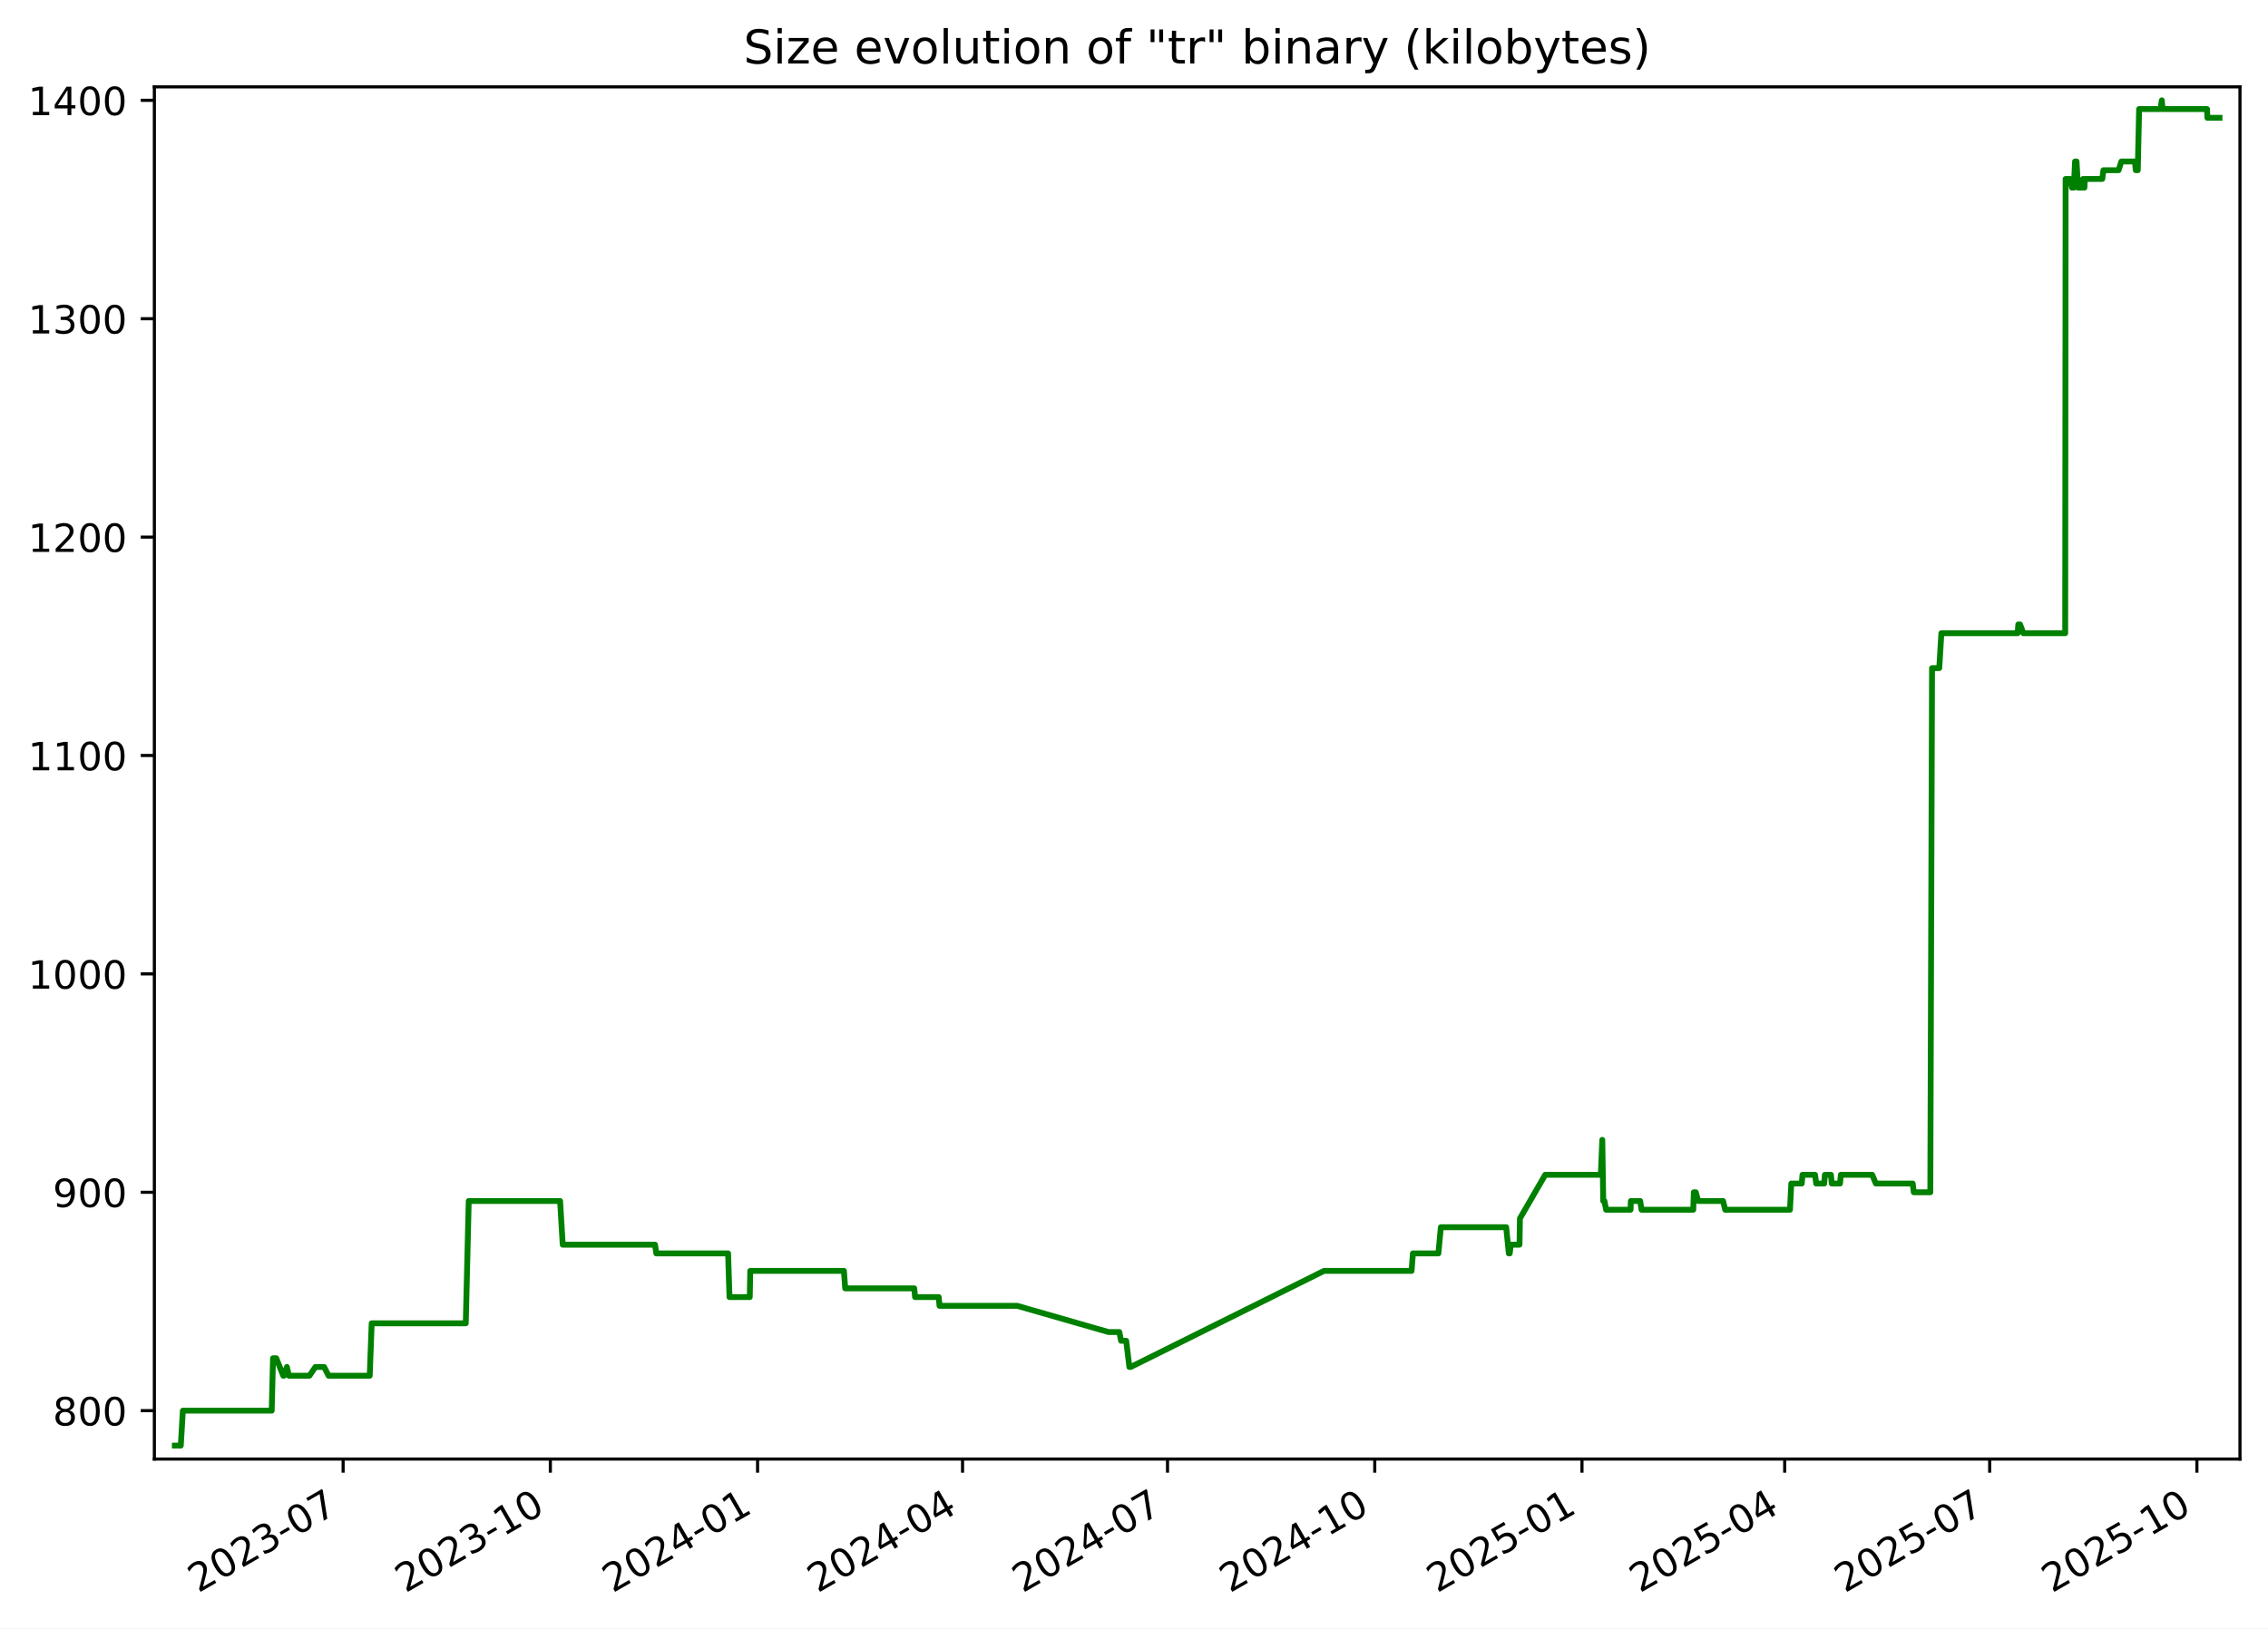
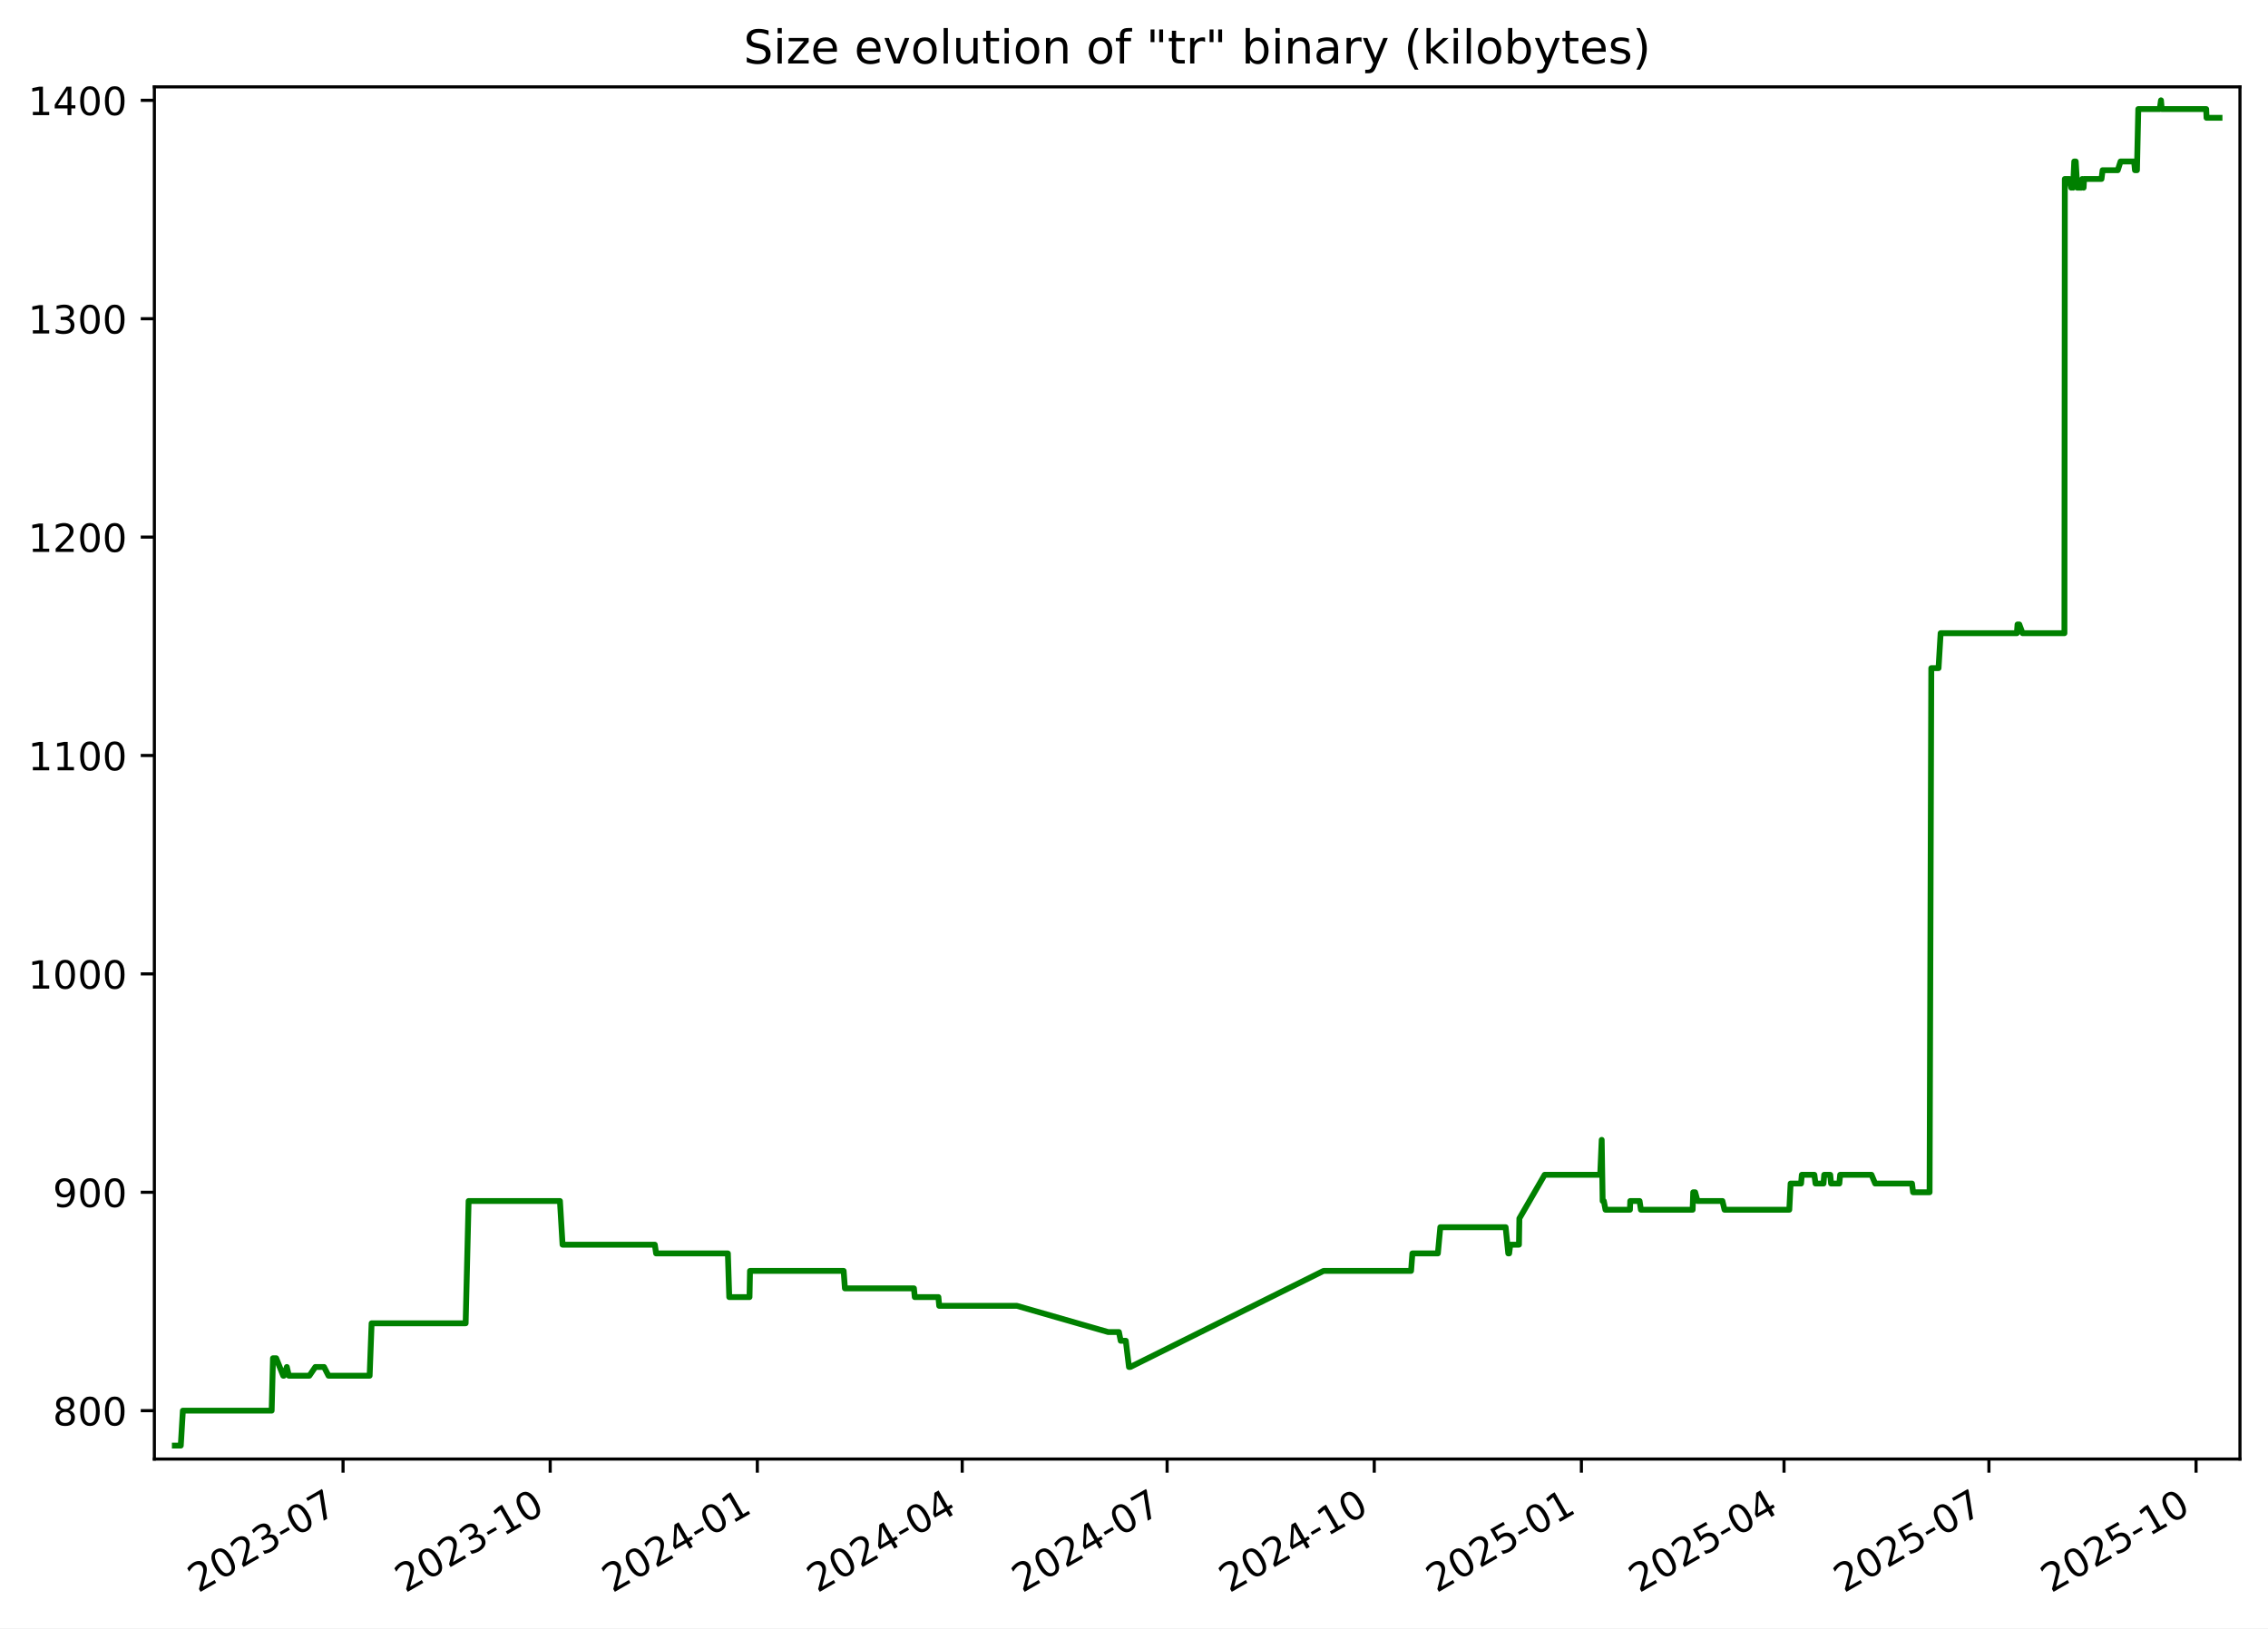
<svg xmlns="http://www.w3.org/2000/svg" xmlns:xlink="http://www.w3.org/1999/xlink" width="582.53pt" height="418.303pt" viewBox="0 0 582.53 418.303" version="1.1">
  <defs>
    <style type="text/css">*{stroke-linejoin: round; stroke-linecap: butt}</style>
  </defs>
  <g id="figure_1">
    <g id="patch_1">
      <path d="M -0 418.303  L 582.53 418.303  L 582.53 0  L -0 0  z " style="fill: #ffffff" />
    </g>
    <g id="axes_1">
      <g id="patch_2">
        <path d="M 39.65 374.83  L 575.33 374.83  L 575.33 22.318  L 39.65 22.318  z " style="fill: #ffffff" />
      </g>
      <g id="matplotlib.axis_1">
        <g id="xtick_1">
          <g id="line2d_1">
            <defs>
-               <path id="m8ec568fdce" d="M 0 0  L 0 3.5  " style="stroke: #000000; stroke-width: 0.8" />
+               <path id="m9bc03acfcc" d="M 0 0  L 0 3.5  " style="stroke: #000000; stroke-width: 0.8" />
            </defs>
            <g>
-               <use xlink:href="#m8ec568fdce" x="88.13" y="374.83" style="stroke: #000000; stroke-width: 0.8" />
+               <use xlink:href="#m9bc03acfcc" x="88.112" y="374.83" style="stroke: #000000; stroke-width: 0.8" />
            </g>
          </g>
          <g id="text_1">
-             <g transform="translate(50.90563 409.302) rotate(-30) scale(0.1 -0.1)">
+             <g transform="translate(50.88766 409.302) rotate(-30) scale(0.1 -0.1)">
              <defs>
                <path id="DejaVuSans-32" d="M 1228 531  L 3431 531  L 3431 0  L 469 0  L 469 531  Q 828 903 1448 1529  Q 2069 2156 2228 2338  Q 2531 2678 2651 2914  Q 2772 3150 2772 3378  Q 2772 3750 2511 3984  Q 2250 4219 1831 4219  Q 1534 4219 1204 4116  Q 875 4013 500 3803  L 500 4441  Q 881 4594 1212 4672  Q 1544 4750 1819 4750  Q 2544 4750 2975 4387  Q 3406 4025 3406 3419  Q 3406 3131 3298 2873  Q 3191 2616 2906 2266  Q 2828 2175 2409 1742  Q 1991 1309 1228 531  z " transform="scale(0.015625)" />
                <path id="DejaVuSans-30" d="M 2034 4250  Q 1547 4250 1301 3770  Q 1056 3291 1056 2328  Q 1056 1369 1301 889  Q 1547 409 2034 409  Q 2525 409 2770 889  Q 3016 1369 3016 2328  Q 3016 3291 2770 3770  Q 2525 4250 2034 4250  z M 2034 4750  Q 2819 4750 3233 4129  Q 3647 3509 3647 2328  Q 3647 1150 3233 529  Q 2819 -91 2034 -91  Q 1250 -91 836 529  Q 422 1150 422 2328  Q 422 3509 836 4129  Q 1250 4750 2034 4750  z " transform="scale(0.015625)" />
                <path id="DejaVuSans-33" d="M 2597 2516  Q 3050 2419 3304 2112  Q 3559 1806 3559 1356  Q 3559 666 3084 287  Q 2609 -91 1734 -91  Q 1441 -91 1130 -33  Q 819 25 488 141  L 488 750  Q 750 597 1062 519  Q 1375 441 1716 441  Q 2309 441 2620 675  Q 2931 909 2931 1356  Q 2931 1769 2642 2001  Q 2353 2234 1838 2234  L 1294 2234  L 1294 2753  L 1863 2753  Q 2328 2753 2575 2939  Q 2822 3125 2822 3475  Q 2822 3834 2567 4026  Q 2313 4219 1838 4219  Q 1578 4219 1281 4162  Q 984 4106 628 3988  L 628 4550  Q 988 4650 1302 4700  Q 1616 4750 1894 4750  Q 2613 4750 3031 4423  Q 3450 4097 3450 3541  Q 3450 3153 3228 2886  Q 3006 2619 2597 2516  z " transform="scale(0.015625)" />
                <path id="DejaVuSans-2d" d="M 313 2009  L 1997 2009  L 1997 1497  L 313 1497  L 313 2009  z " transform="scale(0.015625)" />
                <path id="DejaVuSans-37" d="M 525 4666  L 3525 4666  L 3525 4397  L 1831 0  L 1172 0  L 2766 4134  L 525 4134  L 525 4666  z " transform="scale(0.015625)" />
              </defs>
              <use xlink:href="#DejaVuSans-32" />
              <use xlink:href="#DejaVuSans-30" x="63.623" />
              <use xlink:href="#DejaVuSans-32" x="127.246" />
              <use xlink:href="#DejaVuSans-33" x="190.869" />
              <use xlink:href="#DejaVuSans-2d" x="254.492" />
              <use xlink:href="#DejaVuSans-30" x="290.576" />
              <use xlink:href="#DejaVuSans-37" x="354.199" />
            </g>
          </g>
        </g>
        <g id="xtick_2">
          <g id="line2d_2">
            <g>
-               <use xlink:href="#m8ec568fdce" x="141.356" y="374.83" style="stroke: #000000; stroke-width: 0.8" />
+               <use xlink:href="#m9bc03acfcc" x="141.316" y="374.83" style="stroke: #000000; stroke-width: 0.8" />
            </g>
          </g>
          <g id="text_2">
-             <g transform="translate(104.1311 409.302) rotate(-30) scale(0.1 -0.1)">
+             <g transform="translate(104.091 409.302) rotate(-30) scale(0.1 -0.1)">
              <defs>
                <path id="DejaVuSans-31" d="M 794 531  L 1825 531  L 1825 4091  L 703 3866  L 703 4441  L 1819 4666  L 2450 4666  L 2450 531  L 3481 531  L 3481 0  L 794 0  L 794 531  z " transform="scale(0.015625)" />
              </defs>
              <use xlink:href="#DejaVuSans-32" />
              <use xlink:href="#DejaVuSans-30" x="63.623" />
              <use xlink:href="#DejaVuSans-32" x="127.246" />
              <use xlink:href="#DejaVuSans-33" x="190.869" />
              <use xlink:href="#DejaVuSans-2d" x="254.492" />
              <use xlink:href="#DejaVuSans-31" x="290.576" />
              <use xlink:href="#DejaVuSans-30" x="354.199" />
            </g>
          </g>
        </g>
        <g id="xtick_3">
          <g id="line2d_3">
            <g>
-               <use xlink:href="#m8ec568fdce" x="194.581" y="374.83" style="stroke: #000000; stroke-width: 0.8" />
+               <use xlink:href="#m9bc03acfcc" x="194.519" y="374.83" style="stroke: #000000; stroke-width: 0.8" />
            </g>
          </g>
          <g id="text_3">
-             <g transform="translate(157.3566 409.302) rotate(-30) scale(0.1 -0.1)">
+             <g transform="translate(157.2944 409.302) rotate(-30) scale(0.1 -0.1)">
              <defs>
                <path id="DejaVuSans-34" d="M 2419 4116  L 825 1625  L 2419 1625  L 2419 4116  z M 2253 4666  L 3047 4666  L 3047 1625  L 3713 1625  L 3713 1100  L 3047 1100  L 3047 0  L 2419 0  L 2419 1100  L 313 1100  L 313 1709  L 2253 4666  z " transform="scale(0.015625)" />
              </defs>
              <use xlink:href="#DejaVuSans-32" />
              <use xlink:href="#DejaVuSans-30" x="63.623" />
              <use xlink:href="#DejaVuSans-32" x="127.246" />
              <use xlink:href="#DejaVuSans-34" x="190.869" />
              <use xlink:href="#DejaVuSans-2d" x="254.492" />
              <use xlink:href="#DejaVuSans-30" x="290.576" />
              <use xlink:href="#DejaVuSans-31" x="354.199" />
            </g>
          </g>
        </g>
        <g id="xtick_4">
          <g id="line2d_4">
            <g>
-               <use xlink:href="#m8ec568fdce" x="247.228" y="374.83" style="stroke: #000000; stroke-width: 0.8" />
+               <use xlink:href="#m9bc03acfcc" x="247.144" y="374.83" style="stroke: #000000; stroke-width: 0.8" />
            </g>
          </g>
          <g id="text_4">
-             <g transform="translate(210.0035 409.302) rotate(-30) scale(0.1 -0.1)">
+             <g transform="translate(209.9195 409.302) rotate(-30) scale(0.1 -0.1)">
              <use xlink:href="#DejaVuSans-32" />
              <use xlink:href="#DejaVuSans-30" x="63.623" />
              <use xlink:href="#DejaVuSans-32" x="127.246" />
              <use xlink:href="#DejaVuSans-34" x="190.869" />
              <use xlink:href="#DejaVuSans-2d" x="254.492" />
              <use xlink:href="#DejaVuSans-30" x="290.576" />
              <use xlink:href="#DejaVuSans-34" x="354.199" />
            </g>
          </g>
        </g>
        <g id="xtick_5">
          <g id="line2d_5">
            <g>
-               <use xlink:href="#m8ec568fdce" x="299.875" y="374.83" style="stroke: #000000; stroke-width: 0.8" />
+               <use xlink:href="#m9bc03acfcc" x="299.769" y="374.83" style="stroke: #000000; stroke-width: 0.8" />
            </g>
          </g>
          <g id="text_5">
-             <g transform="translate(262.6505 409.302) rotate(-30) scale(0.1 -0.1)">
+             <g transform="translate(262.5445 409.302) rotate(-30) scale(0.1 -0.1)">
              <use xlink:href="#DejaVuSans-32" />
              <use xlink:href="#DejaVuSans-30" x="63.623" />
              <use xlink:href="#DejaVuSans-32" x="127.246" />
              <use xlink:href="#DejaVuSans-34" x="190.869" />
              <use xlink:href="#DejaVuSans-2d" x="254.492" />
              <use xlink:href="#DejaVuSans-30" x="290.576" />
              <use xlink:href="#DejaVuSans-37" x="354.199" />
            </g>
          </g>
        </g>
        <g id="xtick_6">
          <g id="line2d_6">
            <g>
-               <use xlink:href="#m8ec568fdce" x="353.101" y="374.83" style="stroke: #000000; stroke-width: 0.8" />
+               <use xlink:href="#m9bc03acfcc" x="352.973" y="374.83" style="stroke: #000000; stroke-width: 0.8" />
            </g>
          </g>
          <g id="text_6">
-             <g transform="translate(315.876 409.302) rotate(-30) scale(0.1 -0.1)">
+             <g transform="translate(315.7479 409.302) rotate(-30) scale(0.1 -0.1)">
              <use xlink:href="#DejaVuSans-32" />
              <use xlink:href="#DejaVuSans-30" x="63.623" />
              <use xlink:href="#DejaVuSans-32" x="127.246" />
              <use xlink:href="#DejaVuSans-34" x="190.869" />
              <use xlink:href="#DejaVuSans-2d" x="254.492" />
              <use xlink:href="#DejaVuSans-31" x="290.576" />
              <use xlink:href="#DejaVuSans-30" x="354.199" />
            </g>
          </g>
        </g>
        <g id="xtick_7">
          <g id="line2d_7">
            <g>
-               <use xlink:href="#m8ec568fdce" x="406.326" y="374.83" style="stroke: #000000; stroke-width: 0.8" />
+               <use xlink:href="#m9bc03acfcc" x="406.176" y="374.83" style="stroke: #000000; stroke-width: 0.8" />
            </g>
          </g>
          <g id="text_7">
-             <g transform="translate(369.1014 409.302) rotate(-30) scale(0.1 -0.1)">
+             <g transform="translate(368.9513 409.302) rotate(-30) scale(0.1 -0.1)">
              <defs>
                <path id="DejaVuSans-35" d="M 691 4666  L 3169 4666  L 3169 4134  L 1269 4134  L 1269 2991  Q 1406 3038 1543 3061  Q 1681 3084 1819 3084  Q 2600 3084 3056 2656  Q 3513 2228 3513 1497  Q 3513 744 3044 326  Q 2575 -91 1722 -91  Q 1428 -91 1123 -41  Q 819 9 494 109  L 494 744  Q 775 591 1075 516  Q 1375 441 1709 441  Q 2250 441 2565 725  Q 2881 1009 2881 1497  Q 2881 1984 2565 2268  Q 2250 2553 1709 2553  Q 1456 2553 1204 2497  Q 953 2441 691 2322  L 691 4666  z " transform="scale(0.015625)" />
              </defs>
              <use xlink:href="#DejaVuSans-32" />
              <use xlink:href="#DejaVuSans-30" x="63.623" />
              <use xlink:href="#DejaVuSans-32" x="127.246" />
              <use xlink:href="#DejaVuSans-35" x="190.869" />
              <use xlink:href="#DejaVuSans-2d" x="254.492" />
              <use xlink:href="#DejaVuSans-30" x="290.576" />
              <use xlink:href="#DejaVuSans-31" x="354.199" />
            </g>
          </g>
        </g>
        <g id="xtick_8">
          <g id="line2d_8">
            <g>
-               <use xlink:href="#m8ec568fdce" x="458.395" y="374.83" style="stroke: #000000; stroke-width: 0.8" />
+               <use xlink:href="#m9bc03acfcc" x="458.223" y="374.83" style="stroke: #000000; stroke-width: 0.8" />
            </g>
          </g>
          <g id="text_8">
-             <g transform="translate(421.1699 409.302) rotate(-30) scale(0.1 -0.1)">
+             <g transform="translate(420.998 409.302) rotate(-30) scale(0.1 -0.1)">
              <use xlink:href="#DejaVuSans-32" />
              <use xlink:href="#DejaVuSans-30" x="63.623" />
              <use xlink:href="#DejaVuSans-32" x="127.246" />
              <use xlink:href="#DejaVuSans-35" x="190.869" />
              <use xlink:href="#DejaVuSans-2d" x="254.492" />
              <use xlink:href="#DejaVuSans-30" x="290.576" />
              <use xlink:href="#DejaVuSans-34" x="354.199" />
            </g>
          </g>
        </g>
        <g id="xtick_9">
          <g id="line2d_9">
            <g>
-               <use xlink:href="#m8ec568fdce" x="511.042" y="374.83" style="stroke: #000000; stroke-width: 0.8" />
+               <use xlink:href="#m9bc03acfcc" x="510.848" y="374.83" style="stroke: #000000; stroke-width: 0.8" />
            </g>
          </g>
          <g id="text_9">
-             <g transform="translate(473.8168 409.302) rotate(-30) scale(0.1 -0.1)">
+             <g transform="translate(473.6231 409.302) rotate(-30) scale(0.1 -0.1)">
              <use xlink:href="#DejaVuSans-32" />
              <use xlink:href="#DejaVuSans-30" x="63.623" />
              <use xlink:href="#DejaVuSans-32" x="127.246" />
              <use xlink:href="#DejaVuSans-35" x="190.869" />
              <use xlink:href="#DejaVuSans-2d" x="254.492" />
              <use xlink:href="#DejaVuSans-30" x="290.576" />
              <use xlink:href="#DejaVuSans-37" x="354.199" />
            </g>
          </g>
        </g>
        <g id="xtick_10">
          <g id="line2d_10">
            <g>
-               <use xlink:href="#m8ec568fdce" x="564.267" y="374.83" style="stroke: #000000; stroke-width: 0.8" />
+               <use xlink:href="#m9bc03acfcc" x="564.051" y="374.83" style="stroke: #000000; stroke-width: 0.8" />
            </g>
          </g>
          <g id="text_10">
-             <g transform="translate(527.0423 409.302) rotate(-30) scale(0.1 -0.1)">
+             <g transform="translate(526.8265 409.302) rotate(-30) scale(0.1 -0.1)">
              <use xlink:href="#DejaVuSans-32" />
              <use xlink:href="#DejaVuSans-30" x="63.623" />
              <use xlink:href="#DejaVuSans-32" x="127.246" />
              <use xlink:href="#DejaVuSans-35" x="190.869" />
              <use xlink:href="#DejaVuSans-2d" x="254.492" />
              <use xlink:href="#DejaVuSans-31" x="290.576" />
              <use xlink:href="#DejaVuSans-30" x="354.199" />
            </g>
          </g>
        </g>
      </g>
      <g id="matplotlib.axis_2">
        <g id="ytick_1">
          <g id="line2d_11">
            <defs>
-               <path id="ma6cd2b48c4" d="M 0 0  L -3.5 0  " style="stroke: #000000; stroke-width: 0.8" />
+               <path id="m038dfaf1af" d="M 0 0  L -3.5 0  " style="stroke: #000000; stroke-width: 0.8" />
            </defs>
            <g>
-               <use xlink:href="#ma6cd2b48c4" x="39.65" y="362.398" style="stroke: #000000; stroke-width: 0.8" />
+               <use xlink:href="#m038dfaf1af" x="39.65" y="362.398" style="stroke: #000000; stroke-width: 0.8" />
            </g>
          </g>
          <g id="text_11">
            <g transform="translate(13.5625 366.1967) scale(0.1 -0.1)">
              <defs>
                <path id="DejaVuSans-38" d="M 2034 2216  Q 1584 2216 1326 1975  Q 1069 1734 1069 1313  Q 1069 891 1326 650  Q 1584 409 2034 409  Q 2484 409 2743 651  Q 3003 894 3003 1313  Q 3003 1734 2745 1975  Q 2488 2216 2034 2216  z M 1403 2484  Q 997 2584 770 2862  Q 544 3141 544 3541  Q 544 4100 942 4425  Q 1341 4750 2034 4750  Q 2731 4750 3128 4425  Q 3525 4100 3525 3541  Q 3525 3141 3298 2862  Q 3072 2584 2669 2484  Q 3125 2378 3379 2068  Q 3634 1759 3634 1313  Q 3634 634 3220 271  Q 2806 -91 2034 -91  Q 1263 -91 848 271  Q 434 634 434 1313  Q 434 1759 690 2068  Q 947 2378 1403 2484  z M 1172 3481  Q 1172 3119 1398 2916  Q 1625 2713 2034 2713  Q 2441 2713 2670 2916  Q 2900 3119 2900 3481  Q 2900 3844 2670 4047  Q 2441 4250 2034 4250  Q 1625 4250 1398 4047  Q 1172 3844 1172 3481  z " transform="scale(0.015625)" />
              </defs>
              <use xlink:href="#DejaVuSans-38" />
              <use xlink:href="#DejaVuSans-30" x="63.623" />
              <use xlink:href="#DejaVuSans-30" x="127.246" />
            </g>
          </g>
        </g>
        <g id="ytick_2">
          <g id="line2d_12">
            <g>
-               <use xlink:href="#ma6cd2b48c4" x="39.65" y="306.294" style="stroke: #000000; stroke-width: 0.8" />
+               <use xlink:href="#m038dfaf1af" x="39.65" y="306.294" style="stroke: #000000; stroke-width: 0.8" />
            </g>
          </g>
          <g id="text_12">
            <g transform="translate(13.5625 310.0928) scale(0.1 -0.1)">
              <defs>
                <path id="DejaVuSans-39" d="M 703 97  L 703 672  Q 941 559 1184 500  Q 1428 441 1663 441  Q 2288 441 2617 861  Q 2947 1281 2994 2138  Q 2813 1869 2534 1725  Q 2256 1581 1919 1581  Q 1219 1581 811 2004  Q 403 2428 403 3163  Q 403 3881 828 4315  Q 1253 4750 1959 4750  Q 2769 4750 3195 4129  Q 3622 3509 3622 2328  Q 3622 1225 3098 567  Q 2575 -91 1691 -91  Q 1453 -91 1209 -44  Q 966 3 703 97  z M 1959 2075  Q 2384 2075 2632 2365  Q 2881 2656 2881 3163  Q 2881 3666 2632 3958  Q 2384 4250 1959 4250  Q 1534 4250 1286 3958  Q 1038 3666 1038 3163  Q 1038 2656 1286 2365  Q 1534 2075 1959 2075  z " transform="scale(0.015625)" />
              </defs>
              <use xlink:href="#DejaVuSans-39" />
              <use xlink:href="#DejaVuSans-30" x="63.623" />
              <use xlink:href="#DejaVuSans-30" x="127.246" />
            </g>
          </g>
        </g>
        <g id="ytick_3">
          <g id="line2d_13">
            <g>
-               <use xlink:href="#ma6cd2b48c4" x="39.65" y="250.19" style="stroke: #000000; stroke-width: 0.8" />
+               <use xlink:href="#m038dfaf1af" x="39.65" y="250.19" style="stroke: #000000; stroke-width: 0.8" />
            </g>
          </g>
          <g id="text_13">
            <g transform="translate(7.2 253.9889) scale(0.1 -0.1)">
              <use xlink:href="#DejaVuSans-31" />
              <use xlink:href="#DejaVuSans-30" x="63.623" />
              <use xlink:href="#DejaVuSans-30" x="127.246" />
              <use xlink:href="#DejaVuSans-30" x="190.869" />
            </g>
          </g>
        </g>
        <g id="ytick_4">
          <g id="line2d_14">
            <g>
-               <use xlink:href="#ma6cd2b48c4" x="39.65" y="194.086" style="stroke: #000000; stroke-width: 0.8" />
+               <use xlink:href="#m038dfaf1af" x="39.65" y="194.086" style="stroke: #000000; stroke-width: 0.8" />
            </g>
          </g>
          <g id="text_14">
            <g transform="translate(7.2 197.885) scale(0.1 -0.1)">
              <use xlink:href="#DejaVuSans-31" />
              <use xlink:href="#DejaVuSans-31" x="63.623" />
              <use xlink:href="#DejaVuSans-30" x="127.246" />
              <use xlink:href="#DejaVuSans-30" x="190.869" />
            </g>
          </g>
        </g>
        <g id="ytick_5">
          <g id="line2d_15">
            <g>
-               <use xlink:href="#ma6cd2b48c4" x="39.65" y="137.982" style="stroke: #000000; stroke-width: 0.8" />
+               <use xlink:href="#m038dfaf1af" x="39.65" y="137.982" style="stroke: #000000; stroke-width: 0.8" />
            </g>
          </g>
          <g id="text_15">
            <g transform="translate(7.2 141.7811) scale(0.1 -0.1)">
              <use xlink:href="#DejaVuSans-31" />
              <use xlink:href="#DejaVuSans-32" x="63.623" />
              <use xlink:href="#DejaVuSans-30" x="127.246" />
              <use xlink:href="#DejaVuSans-30" x="190.869" />
            </g>
          </g>
        </g>
        <g id="ytick_6">
          <g id="line2d_16">
            <g>
-               <use xlink:href="#ma6cd2b48c4" x="39.65" y="81.878" style="stroke: #000000; stroke-width: 0.8" />
+               <use xlink:href="#m038dfaf1af" x="39.65" y="81.878" style="stroke: #000000; stroke-width: 0.8" />
            </g>
          </g>
          <g id="text_16">
            <g transform="translate(7.2 85.67724) scale(0.1 -0.1)">
              <use xlink:href="#DejaVuSans-31" />
              <use xlink:href="#DejaVuSans-33" x="63.623" />
              <use xlink:href="#DejaVuSans-30" x="127.246" />
              <use xlink:href="#DejaVuSans-30" x="190.869" />
            </g>
          </g>
        </g>
        <g id="ytick_7">
          <g id="line2d_17">
            <g>
-               <use xlink:href="#ma6cd2b48c4" x="39.65" y="25.774" style="stroke: #000000; stroke-width: 0.8" />
+               <use xlink:href="#m038dfaf1af" x="39.65" y="25.774" style="stroke: #000000; stroke-width: 0.8" />
            </g>
          </g>
          <g id="text_17">
            <g transform="translate(7.2 29.57334) scale(0.1 -0.1)">
              <use xlink:href="#DejaVuSans-31" />
              <use xlink:href="#DejaVuSans-34" x="63.623" />
              <use xlink:href="#DejaVuSans-30" x="127.246" />
              <use xlink:href="#DejaVuSans-30" x="190.869" />
            </g>
          </g>
        </g>
      </g>
      <g id="line2d_18">
-         <path d="M 44.902 371.374  L 46.433 371.374  L 46.969 362.398  L 69.787 362.398  L 70.125 348.933  L 70.952 348.933  L 72.755 353.421  L 72.932 353.421  L 73.684 351.177  L 74.199 353.421  L 79.477 353.421  L 81.009 351.177  L 83.24 351.177  L 84.395 353.421  L 94.963 353.421  L 95.467 339.956  L 119.631 339.956  L 120.393 308.538  L 143.861 308.538  L 144.532 319.759  L 168.24 319.759  L 168.571 322.003  L 187.013 322.003  L 187.365 333.223  L 192.574 333.223  L 192.699 326.491  L 216.76 326.491  L 217.085 330.979  L 234.822 330.979  L 235.034 333.223  L 241.107 333.223  L 241.313 335.468  L 261.276 335.468  L 284.724 342.2  L 287.493 342.2  L 287.946 344.444  L 289.262 344.444  L 290.077 351.177  L 290.429 351.177  L 340.075 326.491  L 362.563 326.491  L 362.9 322.003  L 369.449 322.003  L 370.075 315.27  L 386.86 315.27  L 387.539 322.003  L 387.764 322.003  L 388.05 319.759  L 390.283 319.759  L 390.387 313.026  L 396.885 301.805  L 411.16 301.805  L 411.546 292.829  L 411.789 308.538  L 412.096 308.538  L 412.523 310.782  L 418.802 310.782  L 418.882 308.538  L 421.281 308.538  L 421.619 310.782  L 434.911 310.782  L 435.057 306.294  L 435.559 306.294  L 436.166 308.538  L 442.564 308.538  L 443.109 310.782  L 459.748 310.782  L 460.089 304.049  L 462.776 304.049  L 462.963 301.805  L 466.191 301.805  L 466.485 304.049  L 468.543 304.049  L 468.72 301.805  L 470.265 301.805  L 470.483 304.049  L 472.602 304.049  L 472.82 301.805  L 480.87 301.805  L 481.811 304.049  L 491.278 304.049  L 491.556 306.294  L 495.798 306.294  L 496.237 171.644  L 498.096 171.644  L 498.634 162.668  L 518.229 162.668  L 518.396 160.423  L 518.85 160.423  L 519.688 162.668  L 530.444 162.668  L 530.548 45.972  L 531.722 45.972  L 532.188 48.216  L 532.29 45.972  L 532.666 48.216  L 532.971 41.483  L 533.348 41.483  L 533.739 48.216  L 534.819 48.216  L 535.029 45.972  L 535.374 48.216  L 535.489 45.972  L 539.968 45.972  L 540.255 43.727  L 544.147 43.727  L 544.87 41.483  L 548.353 41.483  L 548.572 43.727  L 549.082 43.727  L 549.426 28.018  L 554.935 28.018  L 555.255 25.774  L 555.447 28.018  L 566.873 28.018  L 566.962 30.262  L 570.078 30.262  L 570.078 30.262  " clip-path="url(#p69751e554e)" style="fill: none; stroke: #008000; stroke-width: 1.5; stroke-linecap: square" />
+         <path d="M 44.902 371.374  L 46.433 371.374  L 46.968 362.398  L 69.776 362.398  L 70.115 348.933  L 70.941 348.933  L 72.744 353.421  L 72.921 353.421  L 73.672 351.177  L 74.187 353.421  L 79.463 353.421  L 80.994 351.177  L 83.224 351.177  L 84.378 353.421  L 94.942 353.421  L 95.446 339.956  L 119.6 339.956  L 120.361 308.538  L 143.82 308.538  L 144.491 319.759  L 168.189 319.759  L 168.519 322.003  L 186.954 322.003  L 187.306 333.223  L 192.512 333.223  L 192.637 326.491  L 216.688 326.491  L 217.013 330.979  L 234.743 330.979  L 234.955 333.223  L 241.026 333.223  L 241.231 335.468  L 261.186 335.468  L 284.625 342.2  L 287.392 342.2  L 287.845 344.444  L 289.161 344.444  L 289.975 351.177  L 290.327 351.177  L 339.952 326.491  L 362.431 326.491  L 362.768 322.003  L 369.315 322.003  L 369.94 315.27  L 386.718 315.27  L 387.396 322.003  L 387.621 322.003  L 387.908 319.759  L 390.14 319.759  L 390.244 313.026  L 396.739 301.805  L 411.008 301.805  L 411.394 292.829  L 411.636 308.538  L 411.943 308.538  L 412.37 310.782  L 418.646 310.782  L 418.726 308.538  L 421.124 308.538  L 421.462 310.782  L 434.749 310.782  L 434.895 306.294  L 435.396 306.294  L 436.004 308.538  L 442.399 308.538  L 442.943 310.782  L 459.575 310.782  L 459.916 304.049  L 462.602 304.049  L 462.79 301.805  L 466.016 301.805  L 466.31 304.049  L 468.367 304.049  L 468.543 301.805  L 470.088 301.805  L 470.307 304.049  L 472.425 304.049  L 472.642 301.805  L 480.689 301.805  L 481.63 304.049  L 491.093 304.049  L 491.37 306.294  L 495.61 306.294  L 496.049 171.644  L 497.908 171.644  L 498.446 162.668  L 518.032 162.668  L 518.199 160.423  L 518.653 160.423  L 519.491 162.668  L 530.243 162.668  L 530.346 45.972  L 531.52 45.972  L 531.985 48.216  L 532.087 45.972  L 532.463 48.216  L 532.768 41.483  L 533.145 41.483  L 533.536 48.216  L 534.615 48.216  L 534.825 45.972  L 535.17 48.216  L 535.286 45.972  L 539.762 45.972  L 540.05 43.727  L 543.94 43.727  L 544.662 41.483  L 548.144 41.483  L 548.363 43.727  L 548.872 43.727  L 549.216 28.018  L 554.723 28.018  L 555.043 25.774  L 555.234 28.018  L 566.656 28.018  L 566.745 30.262  L 570.078 30.262  L 570.078 30.262  " clip-path="url(#p409806bbaf)" style="fill: none; stroke: #008000; stroke-width: 1.5; stroke-linecap: square" />
      </g>
      <g id="patch_3">
        <path d="M 39.65 374.83  L 39.65 22.318  " style="fill: none; stroke: #000000; stroke-width: 0.8; stroke-linejoin: miter; stroke-linecap: square" />
      </g>
      <g id="patch_4">
        <path d="M 575.33 374.83  L 575.33 22.318  " style="fill: none; stroke: #000000; stroke-width: 0.8; stroke-linejoin: miter; stroke-linecap: square" />
      </g>
      <g id="patch_5">
        <path d="M 39.65 374.83  L 575.33 374.83  " style="fill: none; stroke: #000000; stroke-width: 0.8; stroke-linejoin: miter; stroke-linecap: square" />
      </g>
      <g id="patch_6">
        <path d="M 39.65 22.318  L 575.33 22.318  " style="fill: none; stroke: #000000; stroke-width: 0.8; stroke-linejoin: miter; stroke-linecap: square" />
      </g>
      <g id="text_18">
        <g transform="translate(190.9756 16.31812) scale(0.12 -0.12)">
          <defs>
            <path id="DejaVuSans-53" d="M 3425 4513  L 3425 3897  Q 3066 4069 2747 4153  Q 2428 4238 2131 4238  Q 1616 4238 1336 4038  Q 1056 3838 1056 3469  Q 1056 3159 1242 3001  Q 1428 2844 1947 2747  L 2328 2669  Q 3034 2534 3370 2195  Q 3706 1856 3706 1288  Q 3706 609 3251 259  Q 2797 -91 1919 -91  Q 1588 -91 1214 -16  Q 841 59 441 206  L 441 856  Q 825 641 1194 531  Q 1563 422 1919 422  Q 2459 422 2753 634  Q 3047 847 3047 1241  Q 3047 1584 2836 1778  Q 2625 1972 2144 2069  L 1759 2144  Q 1053 2284 737 2584  Q 422 2884 422 3419  Q 422 4038 858 4394  Q 1294 4750 2059 4750  Q 2388 4750 2728 4690  Q 3069 4631 3425 4513  z " transform="scale(0.015625)" />
            <path id="DejaVuSans-69" d="M 603 3500  L 1178 3500  L 1178 0  L 603 0  L 603 3500  z M 603 4863  L 1178 4863  L 1178 4134  L 603 4134  L 603 4863  z " transform="scale(0.015625)" />
            <path id="DejaVuSans-7a" d="M 353 3500  L 3084 3500  L 3084 2975  L 922 459  L 3084 459  L 3084 0  L 275 0  L 275 525  L 2438 3041  L 353 3041  L 353 3500  z " transform="scale(0.015625)" />
            <path id="DejaVuSans-65" d="M 3597 1894  L 3597 1613  L 953 1613  Q 991 1019 1311 708  Q 1631 397 2203 397  Q 2534 397 2845 478  Q 3156 559 3463 722  L 3463 178  Q 3153 47 2828 -22  Q 2503 -91 2169 -91  Q 1331 -91 842 396  Q 353 884 353 1716  Q 353 2575 817 3079  Q 1281 3584 2069 3584  Q 2775 3584 3186 3129  Q 3597 2675 3597 1894  z M 3022 2063  Q 3016 2534 2758 2815  Q 2500 3097 2075 3097  Q 1594 3097 1305 2825  Q 1016 2553 972 2059  L 3022 2063  z " transform="scale(0.015625)" />
            <path id="DejaVuSans-20" transform="scale(0.015625)" />
            <path id="DejaVuSans-76" d="M 191 3500  L 800 3500  L 1894 563  L 2988 3500  L 3597 3500  L 2284 0  L 1503 0  L 191 3500  z " transform="scale(0.015625)" />
            <path id="DejaVuSans-6f" d="M 1959 3097  Q 1497 3097 1228 2736  Q 959 2375 959 1747  Q 959 1119 1226 758  Q 1494 397 1959 397  Q 2419 397 2687 759  Q 2956 1122 2956 1747  Q 2956 2369 2687 2733  Q 2419 3097 1959 3097  z M 1959 3584  Q 2709 3584 3137 3096  Q 3566 2609 3566 1747  Q 3566 888 3137 398  Q 2709 -91 1959 -91  Q 1206 -91 779 398  Q 353 888 353 1747  Q 353 2609 779 3096  Q 1206 3584 1959 3584  z " transform="scale(0.015625)" />
            <path id="DejaVuSans-6c" d="M 603 4863  L 1178 4863  L 1178 0  L 603 0  L 603 4863  z " transform="scale(0.015625)" />
            <path id="DejaVuSans-75" d="M 544 1381  L 544 3500  L 1119 3500  L 1119 1403  Q 1119 906 1312 657  Q 1506 409 1894 409  Q 2359 409 2629 706  Q 2900 1003 2900 1516  L 2900 3500  L 3475 3500  L 3475 0  L 2900 0  L 2900 538  Q 2691 219 2414 64  Q 2138 -91 1772 -91  Q 1169 -91 856 284  Q 544 659 544 1381  z M 1991 3584  L 1991 3584  z " transform="scale(0.015625)" />
            <path id="DejaVuSans-74" d="M 1172 4494  L 1172 3500  L 2356 3500  L 2356 3053  L 1172 3053  L 1172 1153  Q 1172 725 1289 603  Q 1406 481 1766 481  L 2356 481  L 2356 0  L 1766 0  Q 1100 0 847 248  Q 594 497 594 1153  L 594 3053  L 172 3053  L 172 3500  L 594 3500  L 594 4494  L 1172 4494  z " transform="scale(0.015625)" />
            <path id="DejaVuSans-6e" d="M 3513 2113  L 3513 0  L 2938 0  L 2938 2094  Q 2938 2591 2744 2837  Q 2550 3084 2163 3084  Q 1697 3084 1428 2787  Q 1159 2491 1159 1978  L 1159 0  L 581 0  L 581 3500  L 1159 3500  L 1159 2956  Q 1366 3272 1645 3428  Q 1925 3584 2291 3584  Q 2894 3584 3203 3211  Q 3513 2838 3513 2113  z " transform="scale(0.015625)" />
            <path id="DejaVuSans-66" d="M 2375 4863  L 2375 4384  L 1825 4384  Q 1516 4384 1395 4259  Q 1275 4134 1275 3809  L 1275 3500  L 2222 3500  L 2222 3053  L 1275 3053  L 1275 0  L 697 0  L 697 3053  L 147 3053  L 147 3500  L 697 3500  L 697 3744  Q 697 4328 969 4595  Q 1241 4863 1831 4863  L 2375 4863  z " transform="scale(0.015625)" />
            <path id="DejaVuSans-22" d="M 1147 4666  L 1147 2931  L 616 2931  L 616 4666  L 1147 4666  z M 2328 4666  L 2328 2931  L 1797 2931  L 1797 4666  L 2328 4666  z " transform="scale(0.015625)" />
            <path id="DejaVuSans-72" d="M 2631 2963  Q 2534 3019 2420 3045  Q 2306 3072 2169 3072  Q 1681 3072 1420 2755  Q 1159 2438 1159 1844  L 1159 0  L 581 0  L 581 3500  L 1159 3500  L 1159 2956  Q 1341 3275 1631 3429  Q 1922 3584 2338 3584  Q 2397 3584 2469 3576  Q 2541 3569 2628 3553  L 2631 2963  z " transform="scale(0.015625)" />
            <path id="DejaVuSans-62" d="M 3116 1747  Q 3116 2381 2855 2742  Q 2594 3103 2138 3103  Q 1681 3103 1420 2742  Q 1159 2381 1159 1747  Q 1159 1113 1420 752  Q 1681 391 2138 391  Q 2594 391 2855 752  Q 3116 1113 3116 1747  z M 1159 2969  Q 1341 3281 1617 3432  Q 1894 3584 2278 3584  Q 2916 3584 3314 3078  Q 3713 2572 3713 1747  Q 3713 922 3314 415  Q 2916 -91 2278 -91  Q 1894 -91 1617 61  Q 1341 213 1159 525  L 1159 0  L 581 0  L 581 4863  L 1159 4863  L 1159 2969  z " transform="scale(0.015625)" />
            <path id="DejaVuSans-61" d="M 2194 1759  Q 1497 1759 1228 1600  Q 959 1441 959 1056  Q 959 750 1161 570  Q 1363 391 1709 391  Q 2188 391 2477 730  Q 2766 1069 2766 1631  L 2766 1759  L 2194 1759  z M 3341 1997  L 3341 0  L 2766 0  L 2766 531  Q 2569 213 2275 61  Q 1981 -91 1556 -91  Q 1019 -91 701 211  Q 384 513 384 1019  Q 384 1609 779 1909  Q 1175 2209 1959 2209  L 2766 2209  L 2766 2266  Q 2766 2663 2505 2880  Q 2244 3097 1772 3097  Q 1472 3097 1187 3025  Q 903 2953 641 2809  L 641 3341  Q 956 3463 1253 3523  Q 1550 3584 1831 3584  Q 2591 3584 2966 3190  Q 3341 2797 3341 1997  z " transform="scale(0.015625)" />
            <path id="DejaVuSans-79" d="M 2059 -325  Q 1816 -950 1584 -1140  Q 1353 -1331 966 -1331  L 506 -1331  L 506 -850  L 844 -850  Q 1081 -850 1212 -737  Q 1344 -625 1503 -206  L 1606 56  L 191 3500  L 800 3500  L 1894 763  L 2988 3500  L 3597 3500  L 2059 -325  z " transform="scale(0.015625)" />
            <path id="DejaVuSans-28" d="M 1984 4856  Q 1566 4138 1362 3434  Q 1159 2731 1159 2009  Q 1159 1288 1364 580  Q 1569 -128 1984 -844  L 1484 -844  Q 1016 -109 783 600  Q 550 1309 550 2009  Q 550 2706 781 3412  Q 1013 4119 1484 4856  L 1984 4856  z " transform="scale(0.015625)" />
            <path id="DejaVuSans-6b" d="M 581 4863  L 1159 4863  L 1159 1991  L 2875 3500  L 3609 3500  L 1753 1863  L 3688 0  L 2938 0  L 1159 1709  L 1159 0  L 581 0  L 581 4863  z " transform="scale(0.015625)" />
            <path id="DejaVuSans-73" d="M 2834 3397  L 2834 2853  Q 2591 2978 2328 3040  Q 2066 3103 1784 3103  Q 1356 3103 1142 2972  Q 928 2841 928 2578  Q 928 2378 1081 2264  Q 1234 2150 1697 2047  L 1894 2003  Q 2506 1872 2764 1633  Q 3022 1394 3022 966  Q 3022 478 2636 193  Q 2250 -91 1575 -91  Q 1294 -91 989 -36  Q 684 19 347 128  L 347 722  Q 666 556 975 473  Q 1284 391 1588 391  Q 1994 391 2212 530  Q 2431 669 2431 922  Q 2431 1156 2273 1281  Q 2116 1406 1581 1522  L 1381 1569  Q 847 1681 609 1914  Q 372 2147 372 2553  Q 372 3047 722 3315  Q 1072 3584 1716 3584  Q 2034 3584 2315 3537  Q 2597 3491 2834 3397  z " transform="scale(0.015625)" />
            <path id="DejaVuSans-29" d="M 513 4856  L 1013 4856  Q 1481 4119 1714 3412  Q 1947 2706 1947 2009  Q 1947 1309 1714 600  Q 1481 -109 1013 -844  L 513 -844  Q 928 -128 1133 580  Q 1338 1288 1338 2009  Q 1338 2731 1133 3434  Q 928 4138 513 4856  z " transform="scale(0.015625)" />
          </defs>
          <use xlink:href="#DejaVuSans-53" />
          <use xlink:href="#DejaVuSans-69" x="63.477" />
          <use xlink:href="#DejaVuSans-7a" x="91.26" />
          <use xlink:href="#DejaVuSans-65" x="143.75" />
          <use xlink:href="#DejaVuSans-20" x="205.273" />
          <use xlink:href="#DejaVuSans-65" x="237.061" />
          <use xlink:href="#DejaVuSans-76" x="298.584" />
          <use xlink:href="#DejaVuSans-6f" x="357.764" />
          <use xlink:href="#DejaVuSans-6c" x="418.945" />
          <use xlink:href="#DejaVuSans-75" x="446.729" />
          <use xlink:href="#DejaVuSans-74" x="510.107" />
          <use xlink:href="#DejaVuSans-69" x="549.316" />
          <use xlink:href="#DejaVuSans-6f" x="577.1" />
          <use xlink:href="#DejaVuSans-6e" x="638.281" />
          <use xlink:href="#DejaVuSans-20" x="701.66" />
          <use xlink:href="#DejaVuSans-6f" x="733.447" />
          <use xlink:href="#DejaVuSans-66" x="794.629" />
          <use xlink:href="#DejaVuSans-20" x="829.834" />
          <use xlink:href="#DejaVuSans-22" x="861.621" />
          <use xlink:href="#DejaVuSans-74" x="907.617" />
          <use xlink:href="#DejaVuSans-72" x="946.826" />
          <use xlink:href="#DejaVuSans-22" x="987.939" />
          <use xlink:href="#DejaVuSans-20" x="1033.936" />
          <use xlink:href="#DejaVuSans-62" x="1065.723" />
          <use xlink:href="#DejaVuSans-69" x="1129.199" />
          <use xlink:href="#DejaVuSans-6e" x="1156.982" />
          <use xlink:href="#DejaVuSans-61" x="1220.361" />
          <use xlink:href="#DejaVuSans-72" x="1281.641" />
          <use xlink:href="#DejaVuSans-79" x="1322.754" />
          <use xlink:href="#DejaVuSans-20" x="1381.934" />
          <use xlink:href="#DejaVuSans-28" x="1413.721" />
          <use xlink:href="#DejaVuSans-6b" x="1452.734" />
          <use xlink:href="#DejaVuSans-69" x="1510.645" />
          <use xlink:href="#DejaVuSans-6c" x="1538.428" />
          <use xlink:href="#DejaVuSans-6f" x="1566.211" />
          <use xlink:href="#DejaVuSans-62" x="1627.393" />
          <use xlink:href="#DejaVuSans-79" x="1690.869" />
          <use xlink:href="#DejaVuSans-74" x="1750.049" />
          <use xlink:href="#DejaVuSans-65" x="1789.258" />
          <use xlink:href="#DejaVuSans-73" x="1850.781" />
          <use xlink:href="#DejaVuSans-29" x="1902.881" />
        </g>
      </g>
    </g>
  </g>
  <defs>
-     <clipPath id="p69751e554e">
+     <clipPath id="p409806bbaf">
      <rect x="39.65" y="22.318" width="535.68" height="352.512" />
    </clipPath>
  </defs>
</svg>
